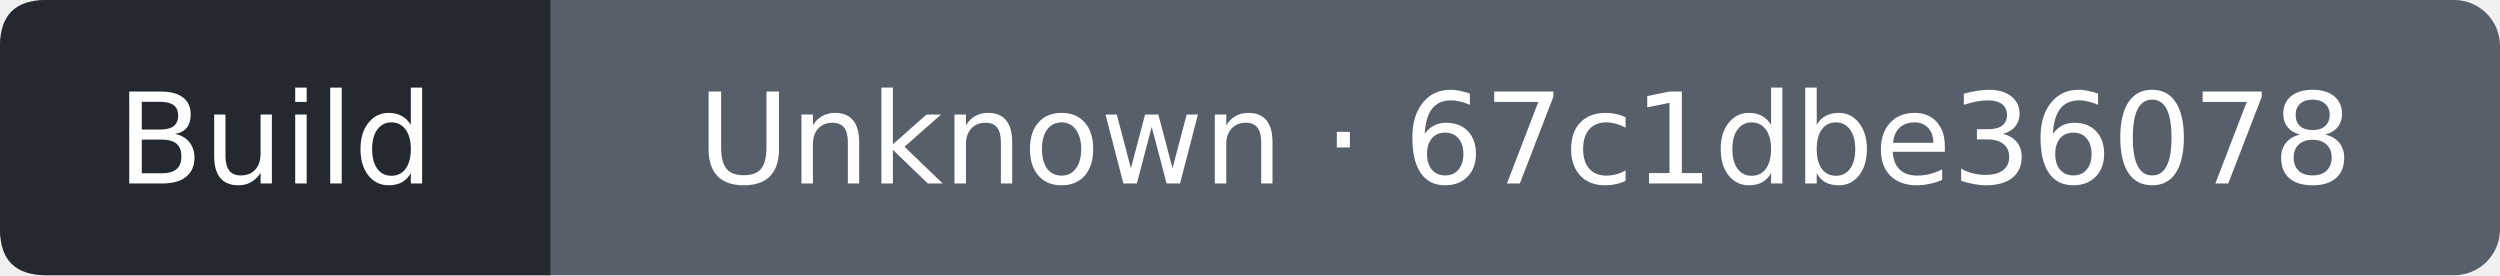
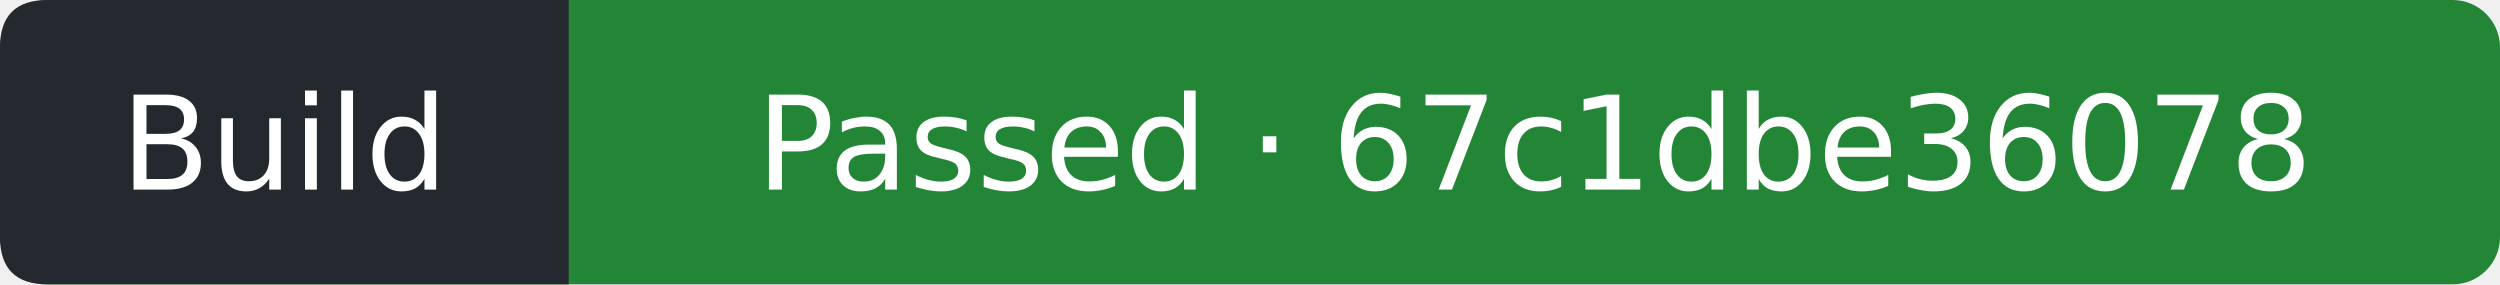
- <svg xmlns="http://www.w3.org/2000/svg" width="218" height="24" viewBox="0 0 218 24" role="img" aria-label="Build: Unknown; covered commit 67c1dbe360781c56617676482293aa5f5759d207; observed 2026-11-07T22:12:41Z">
-   <rect width="218" height="24" rx="4" fill="#57606a" />
+ <svg xmlns="http://www.w3.org/2000/svg" width="211" height="24" viewBox="0 0 211 24" role="img" aria-label="Build: Passed; covered commit 67c1dbe360781c56617676482293aa5f5759d207; observed 2026-11-07T22:13:00Z">
+   <rect width="211" height="24" rx="4" fill="#238636" />
  <path d="M4 0H48V24H4Q0 24 0 20V4Q0 0 4 0" fill="#24292f" />
  <g fill="#fff" text-anchor="middle" font-family="Verdana,DejaVu Sans,sans-serif" font-size="11">
    <text x="24" y="16">Build</text>
-     <text x="133" y="16">Unknown · 67c1dbe36078</text>
+     <text x="129.5" y="16">Passed · 67c1dbe36078</text>
  </g>
</svg>
